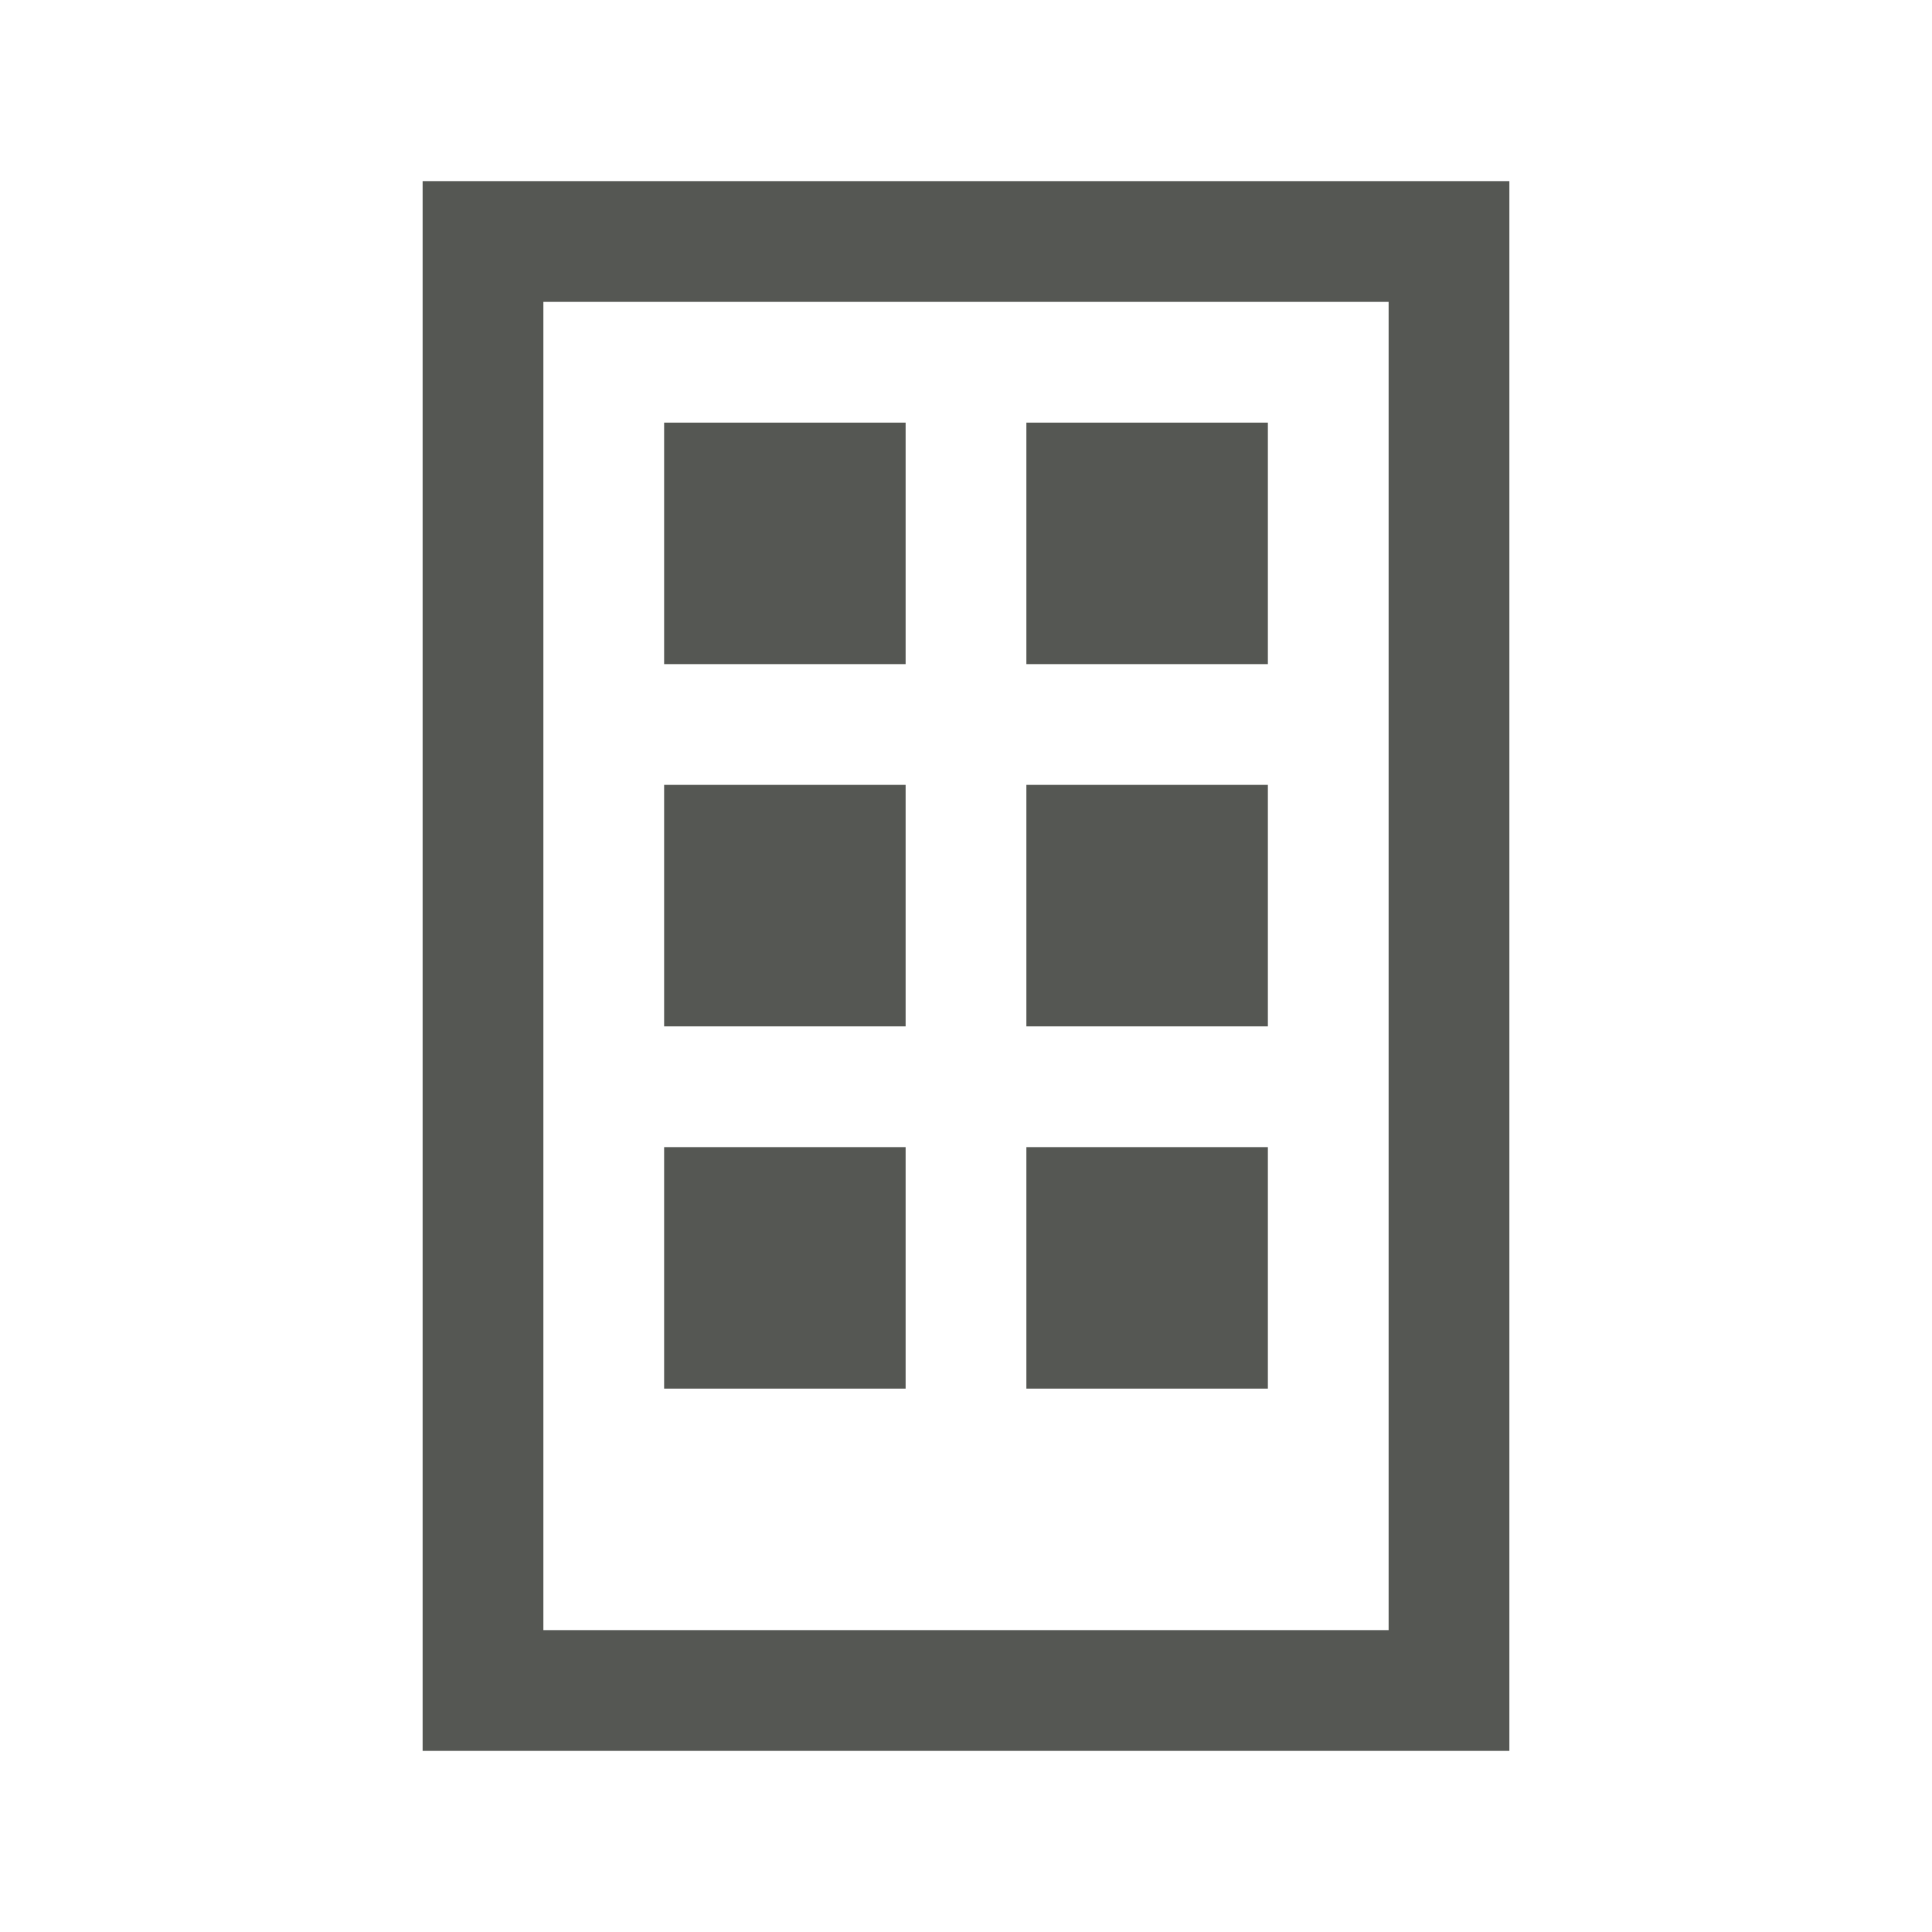
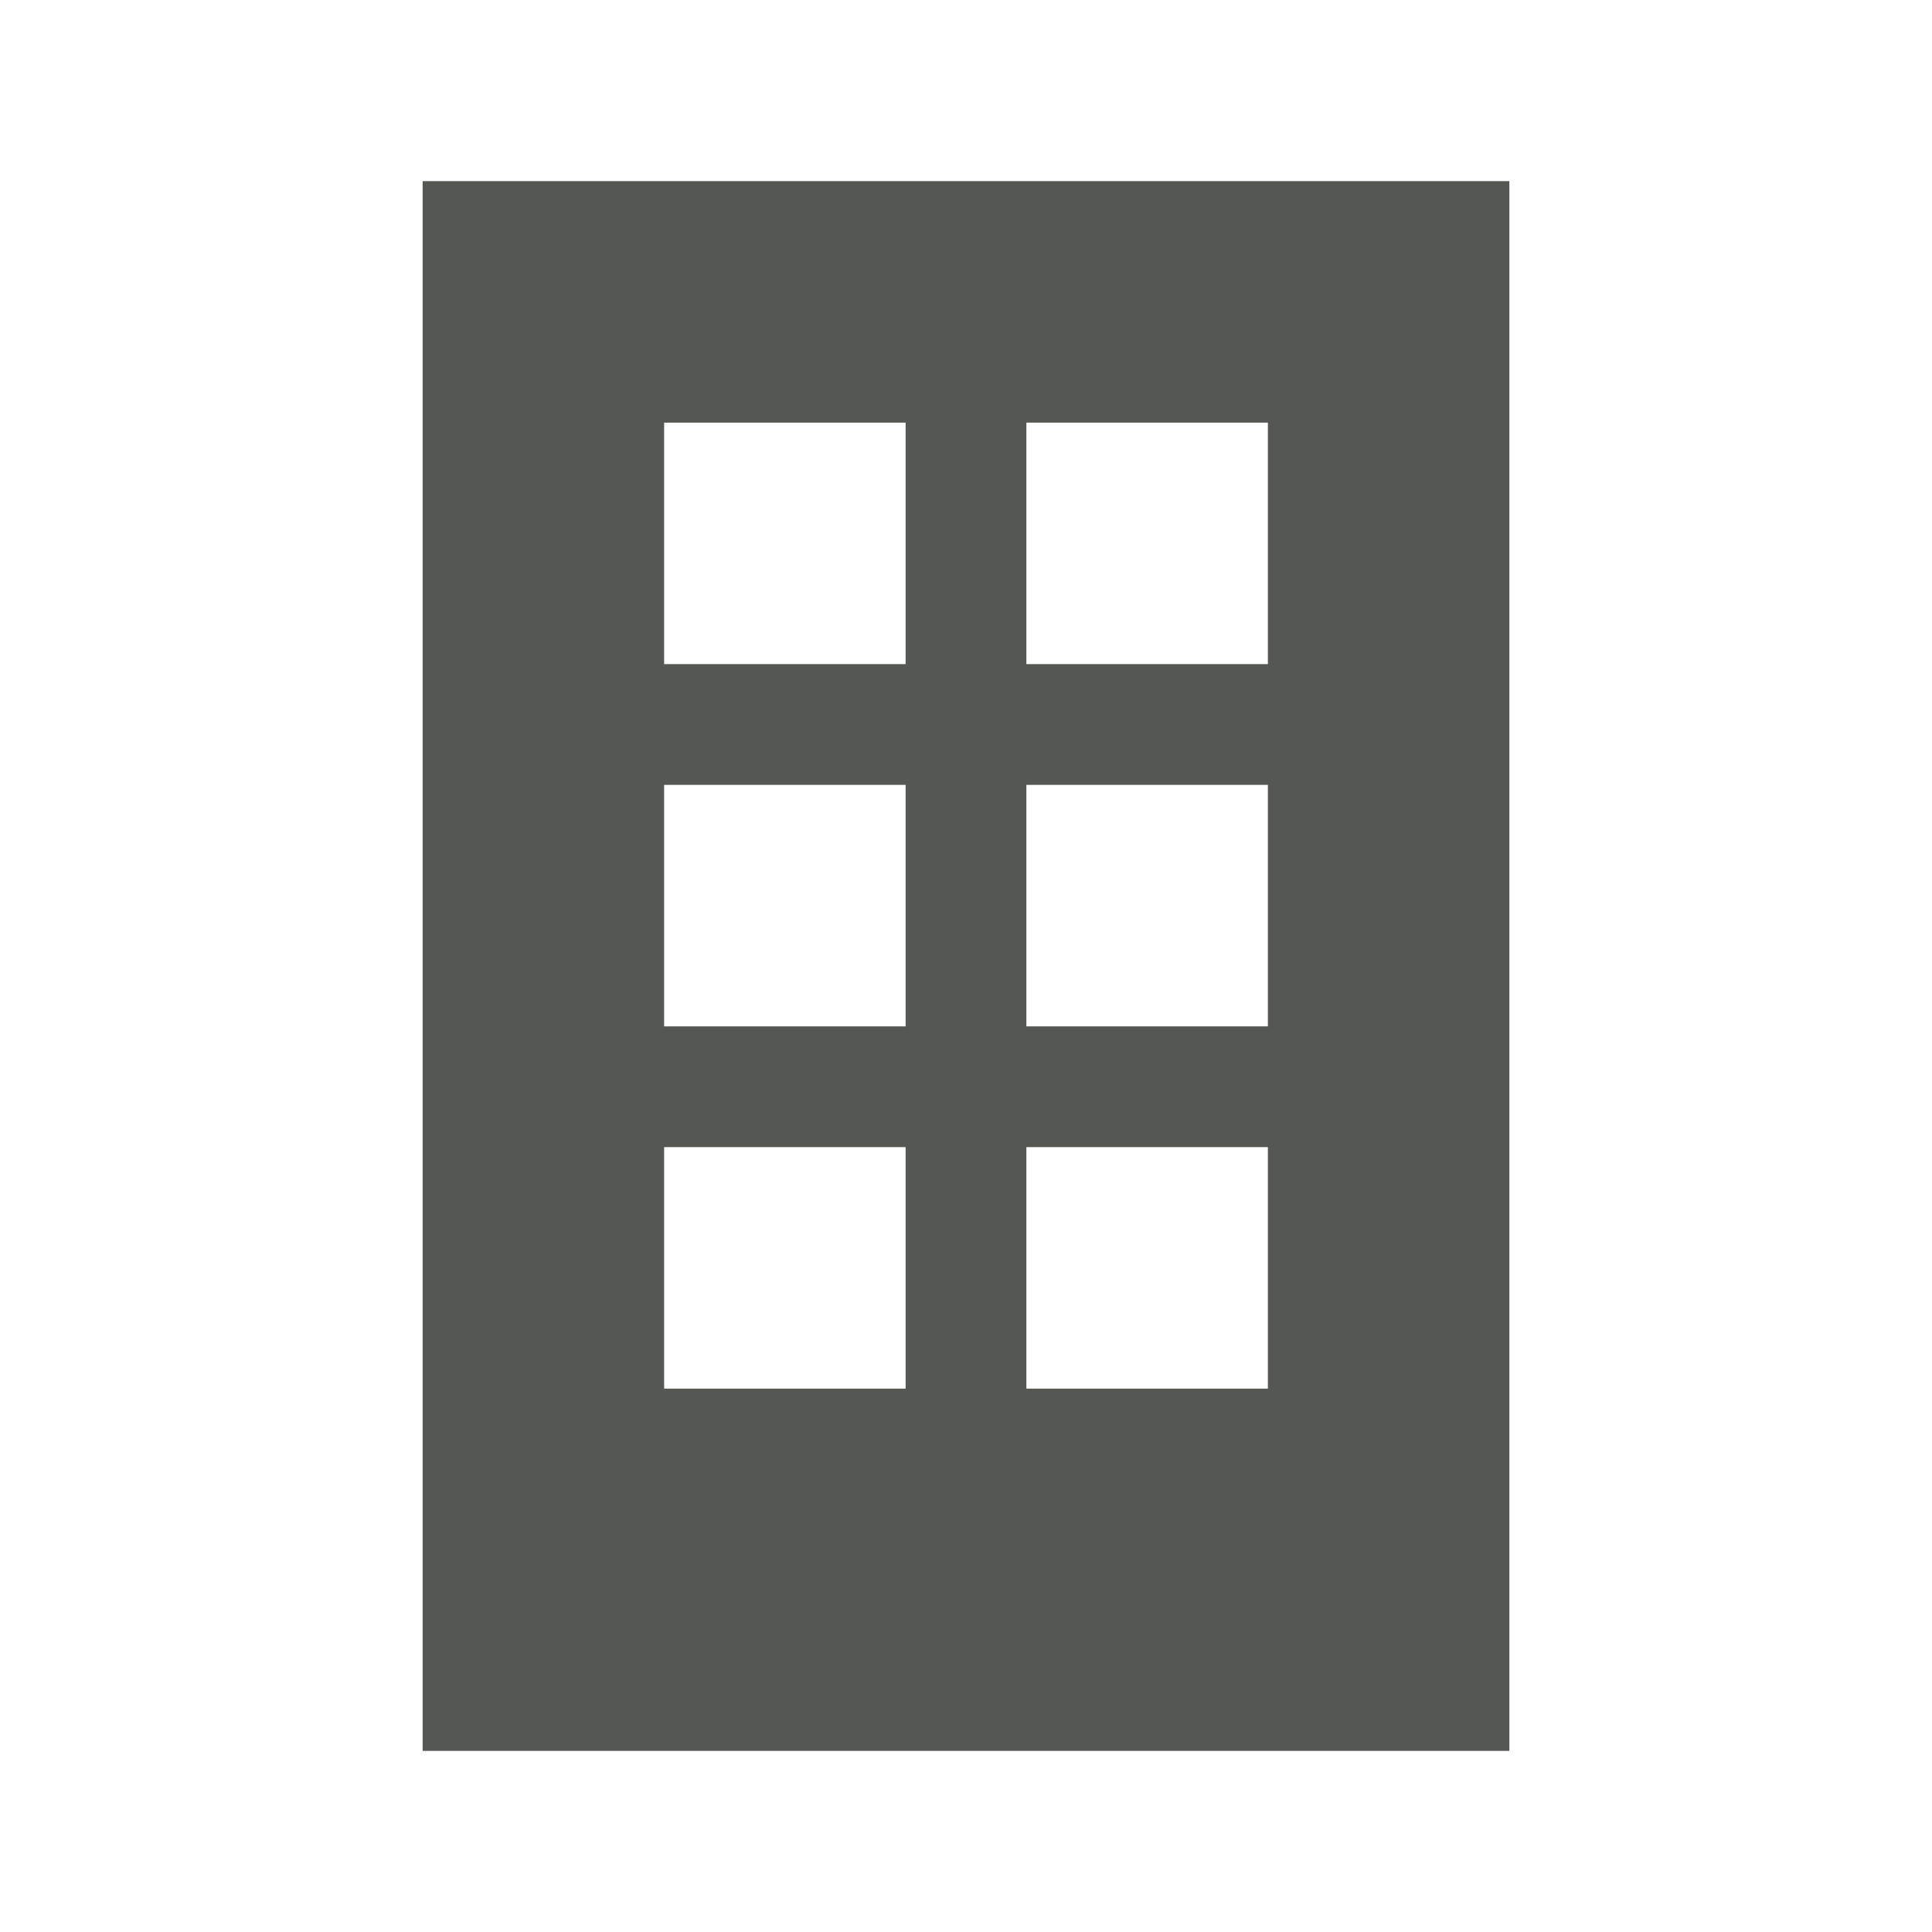
<svg xmlns="http://www.w3.org/2000/svg" height="32" viewBox="0 0 32 32" width="32">
-   <path d="m7 3v26h18v-26zm2 2h14v22h-14zm2 2v4h4v-4zm6 0v4h4v-4zm-6 6v4h4v-4zm6 0v4h4v-4zm-6 6v4h4v-4zm6 0v4h4v-4z" fill="#555753" />
+   <path d="m7 3v26h18v-26zm4 4h4v4h-4zm6 0h4v4h-4zm-6 6h4v4h-4zm6 0h4v4h-4zm-6 6h4v4h-4zm6 0h4v4h-4z" fill="#555753" />
</svg>
